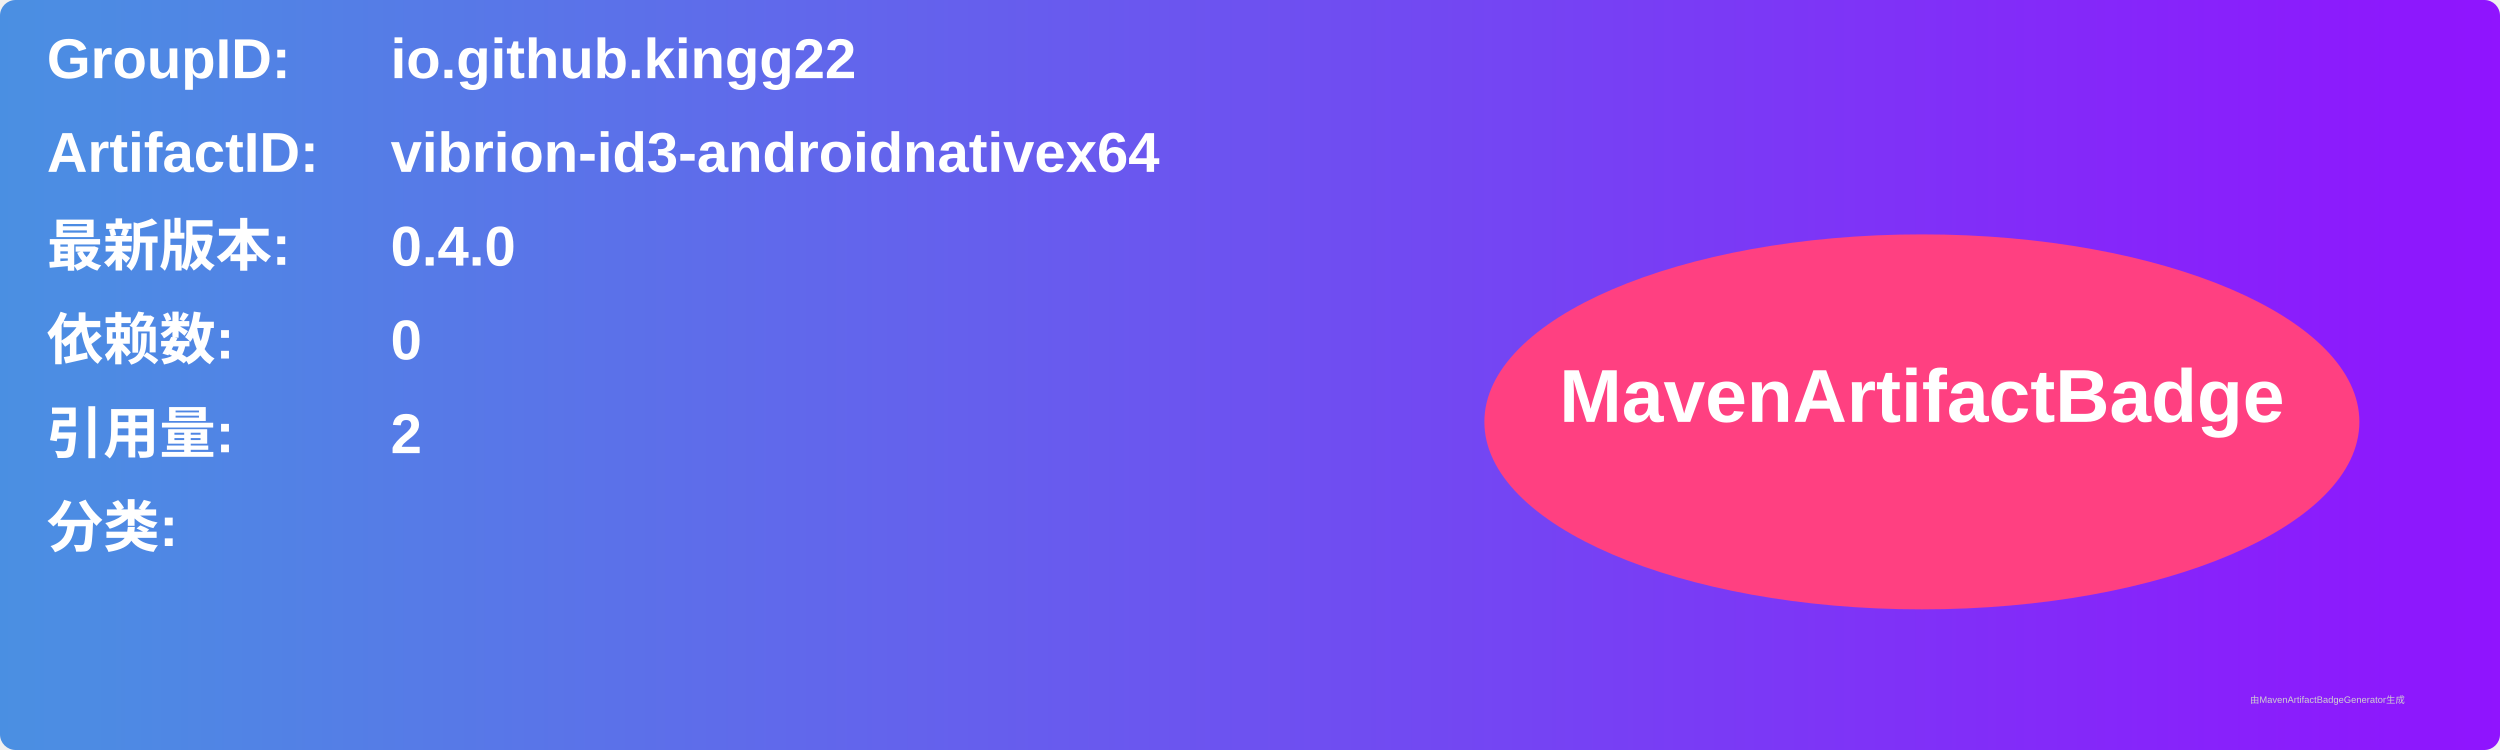
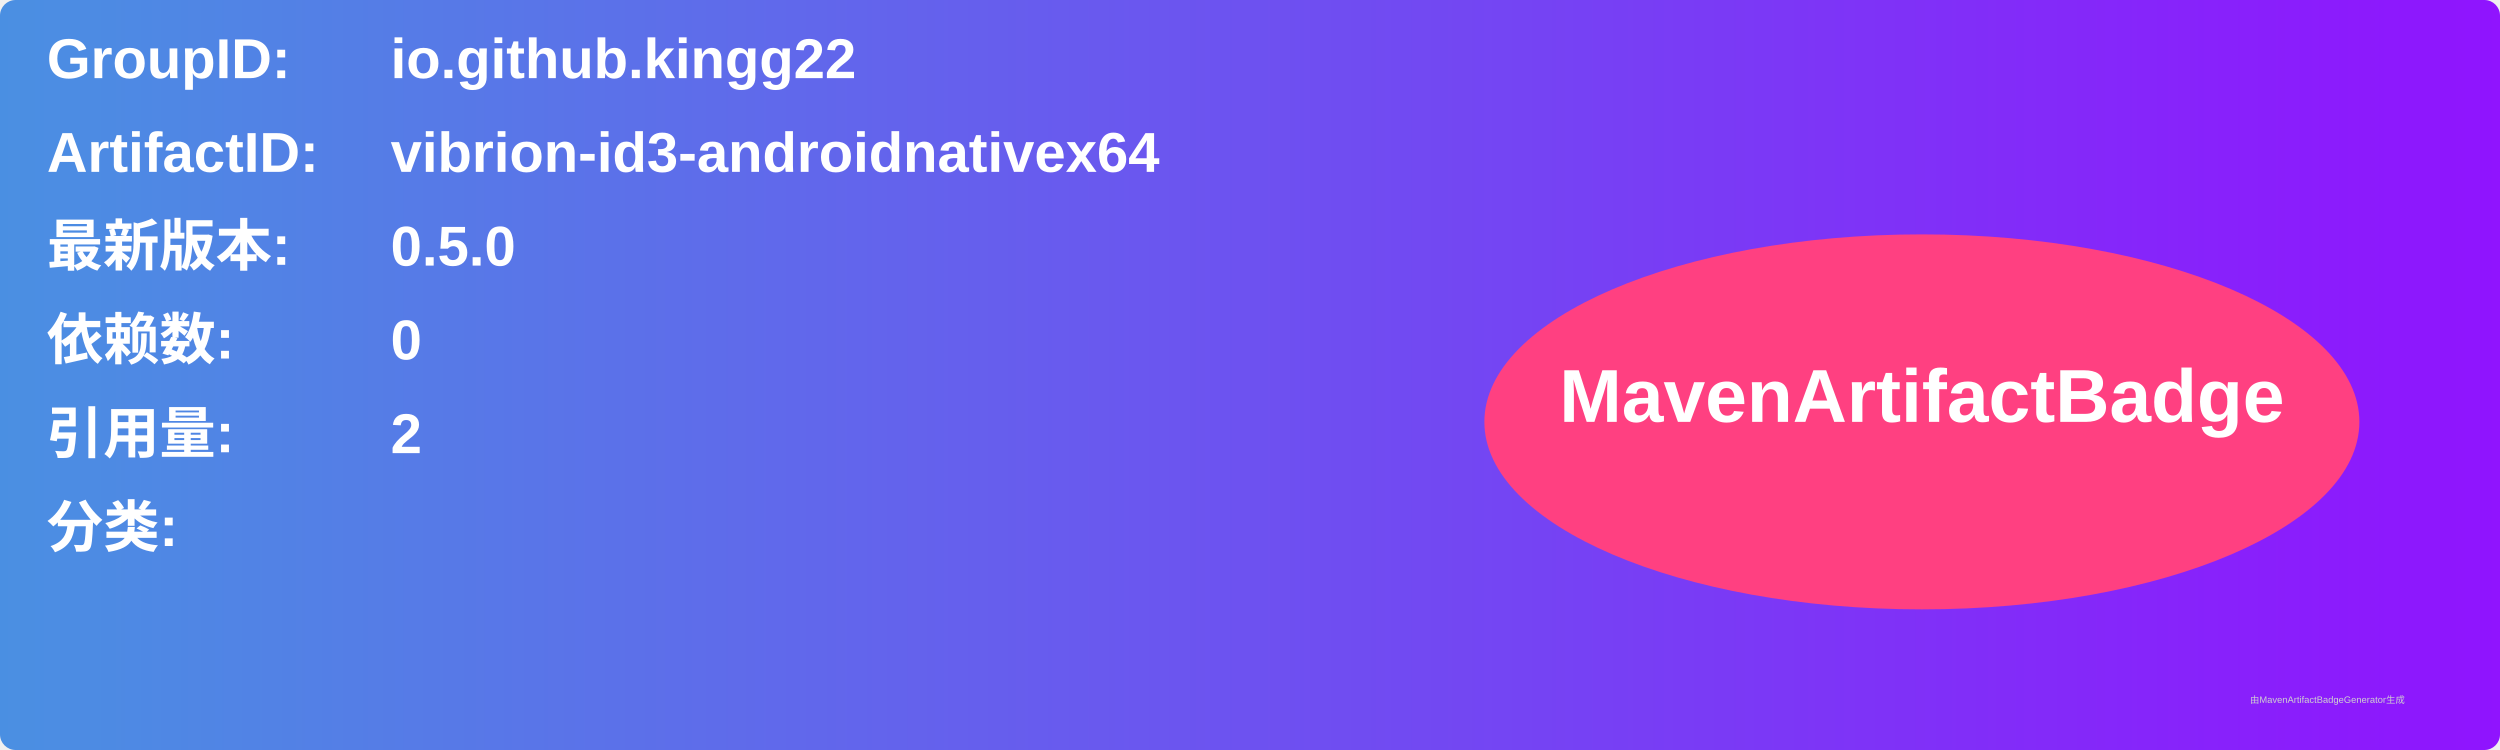
<svg xmlns="http://www.w3.org/2000/svg" width="800" height="240" viewBox="0 0 800 240">
  <linearGradient id="grad" x1="0%" y1="0%" x2="100%" y2="0%">
    <stop offset="0%" stop-color="#4a90e2" />
    <stop offset="100%" stop-color="#9013fe" />
  </linearGradient>
  <rect width="100%" height="100%" rx="5" ry="5" fill="url(#grad)" />
  <g transform="translate(15, 15)">
    <text x="0" y="10" font-family="Arial" font-size="18" fill="white" font-weight="bold" width="260">GroupID:</text>
    <text x="110" y="10" font-family="Arial" font-size="18" fill="white" font-weight="bold" width="460">io.github.kingg22</text>
    <text x="0" y="40" font-family="Arial" font-size="18" fill="white" font-weight="bold" width="260">ArtifactID:</text>
    <text x="110" y="40" font-family="Arial" font-size="18" fill="white" font-weight="bold" width="460">vibrion-id3-androidnativex64</text>
    <text x="0" y="70" font-family="Arial" font-size="18" fill="white" font-weight="bold">最新版本:</text>
    <text x="110" y="70" font-family="Arial" font-size="18" fill="white" font-weight="bold">
-       <tspan font-weight="bold">0.4.0</tspan>
+       <tspan font-weight="bold">0.5.0</tspan>
    </text>
    <text x="0" y="100" font-family="Arial" font-size="18" fill="white" font-weight="bold">依赖数: </text>
    <text x="110" y="100" font-family="Arial" font-size="18" fill="white">
      <tspan font-weight="bold">0</tspan>
    </text>
    <text x="0" y="130" font-family="Arial" font-size="18" fill="white" font-weight="bold">引用量: </text>
    <text x="110" y="130" font-family="Arial" font-size="18" fill="white">
      <tspan font-weight="bold">2</tspan>
    </text>
    <text x="0" y="160" font-family="Arial" font-size="18" fill="white" font-weight="bold">分类:</text>
    <text x="10" y="190" font-family="Arial" font-size="10" fill="white">
      <tspan font-weight="bold" />
    </text>
    <ellipse cx="600" cy="120" rx="140" ry="60" fill="#ff4081" />
    <text x="600" y="120" text-anchor="middle" font-family="Arial" font-size="24" fill="white" font-weight="bold">MavenArtifactBadge</text>
  </g>
  <text x="720" y="225" font-family="Arial" font-size="3" fill="#d0d0d0">由MavenArtifactBadgeGenerator生成</text>
</svg>
